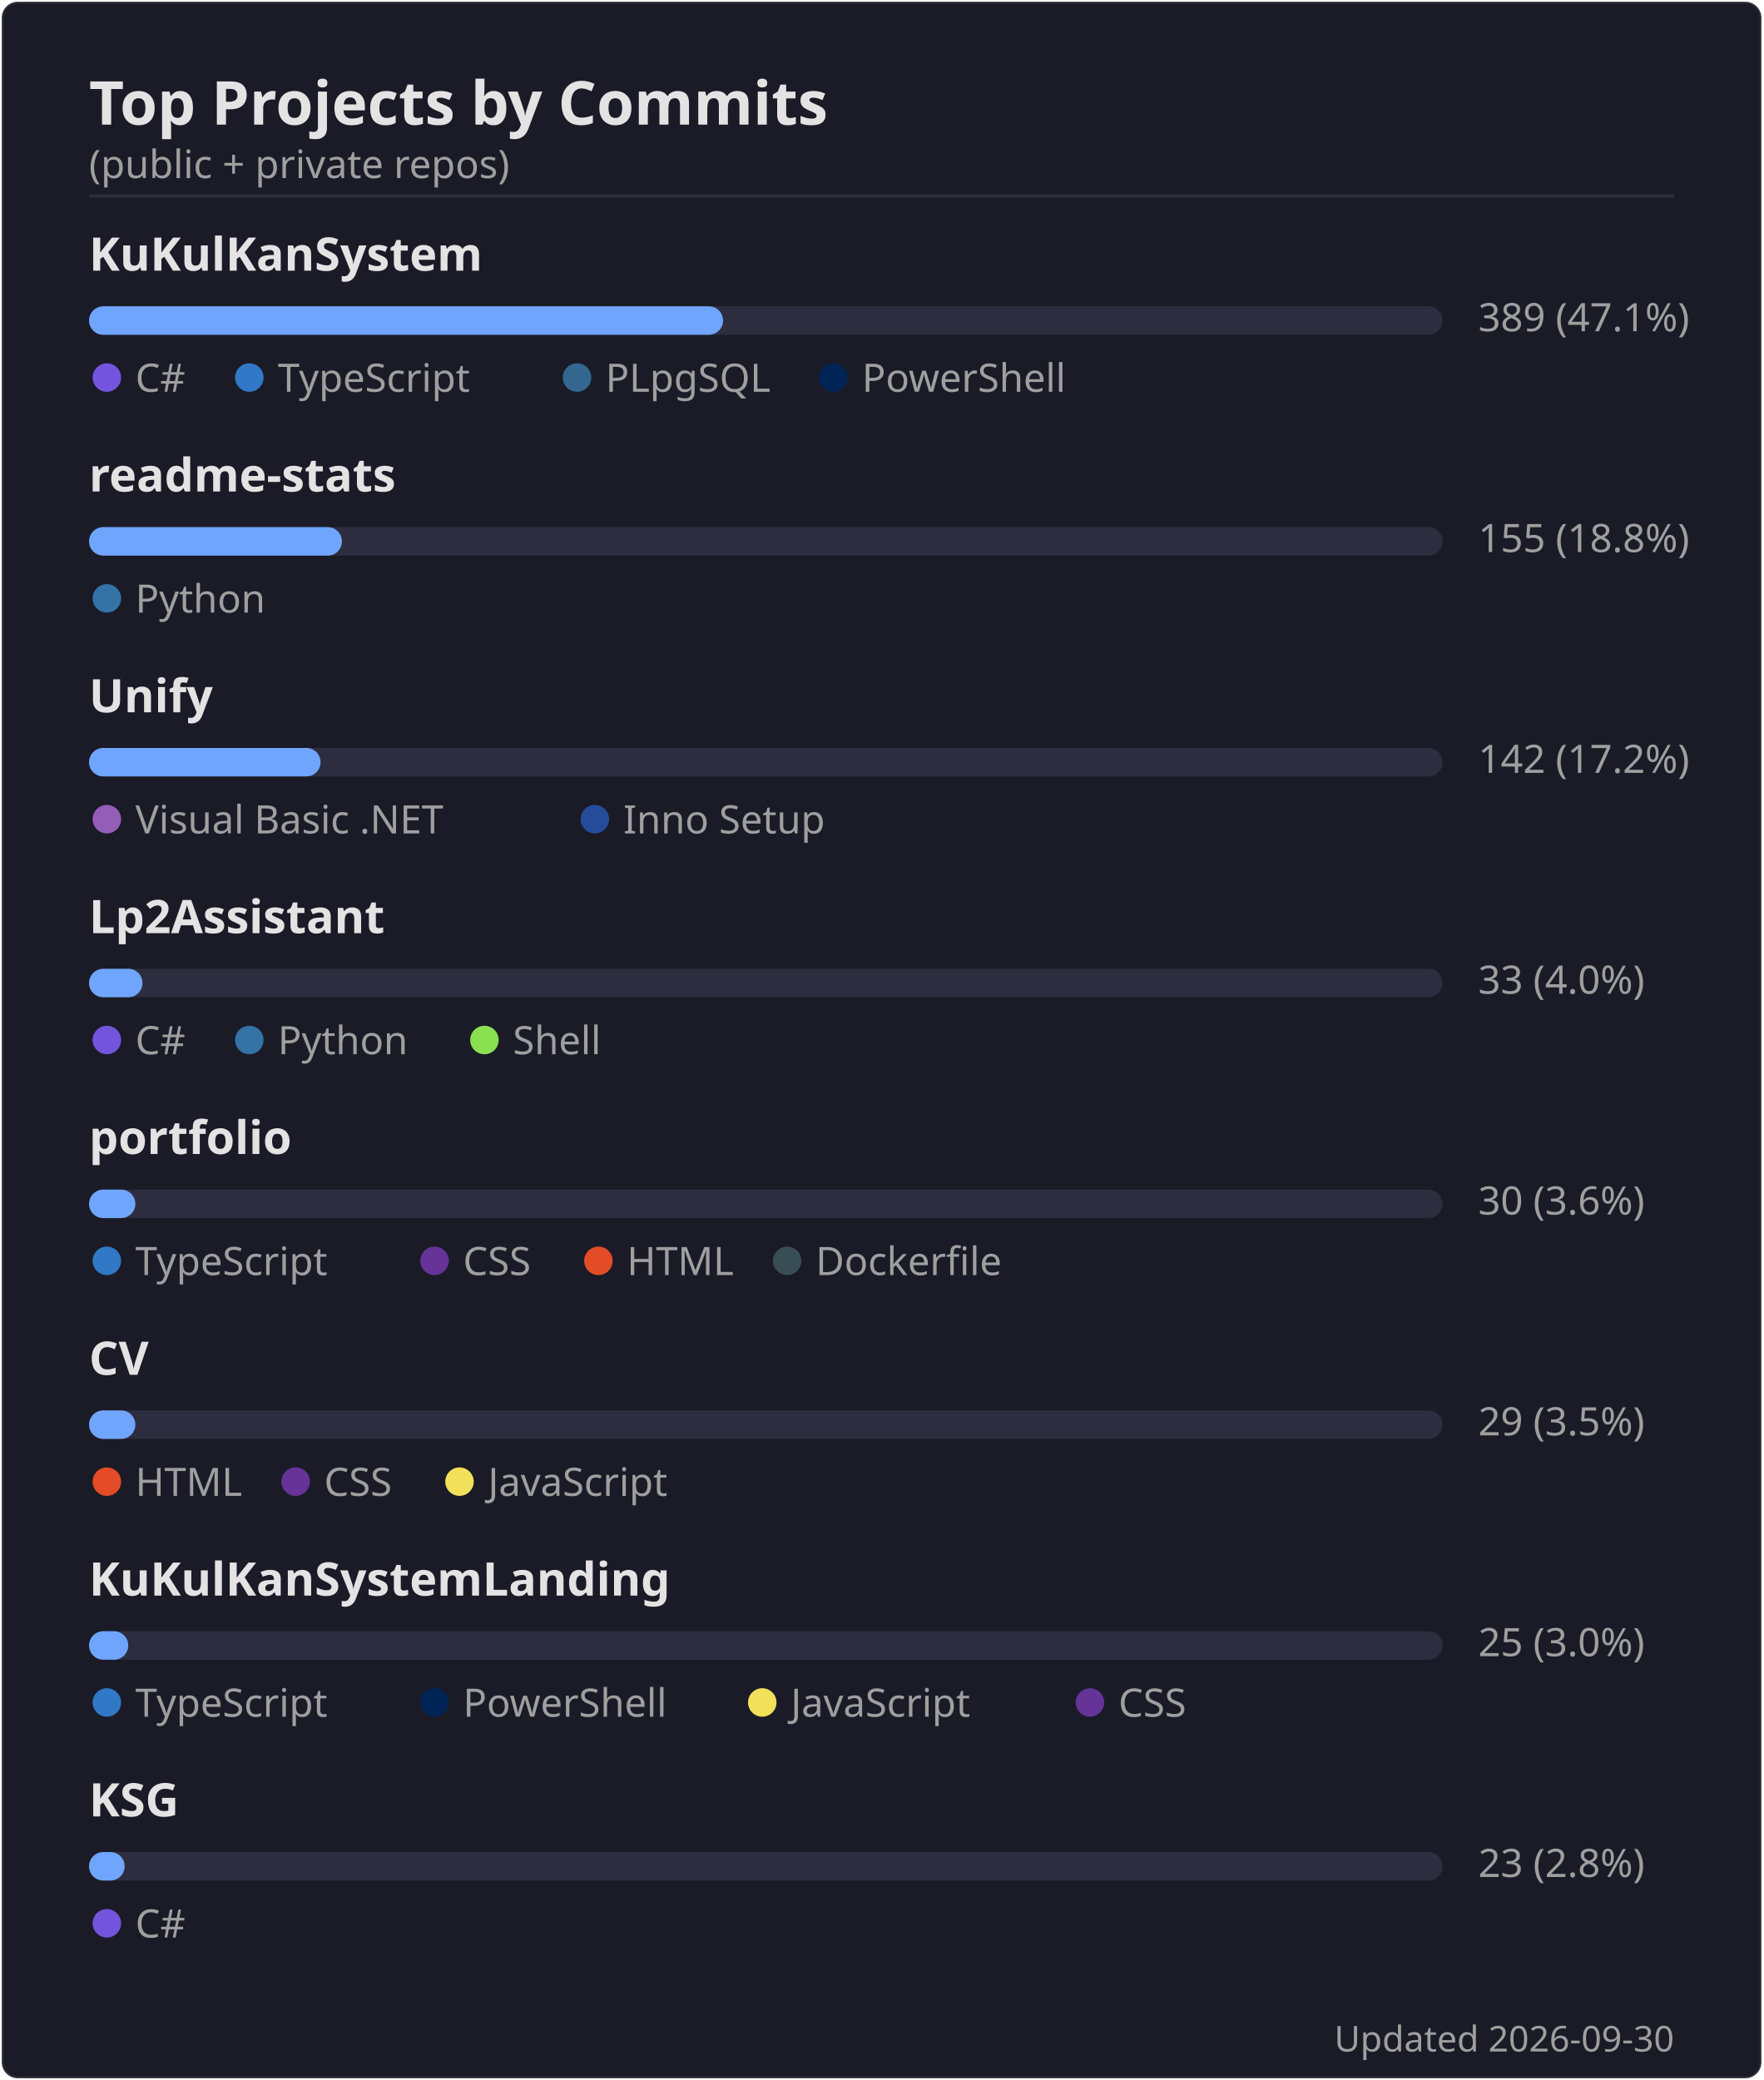
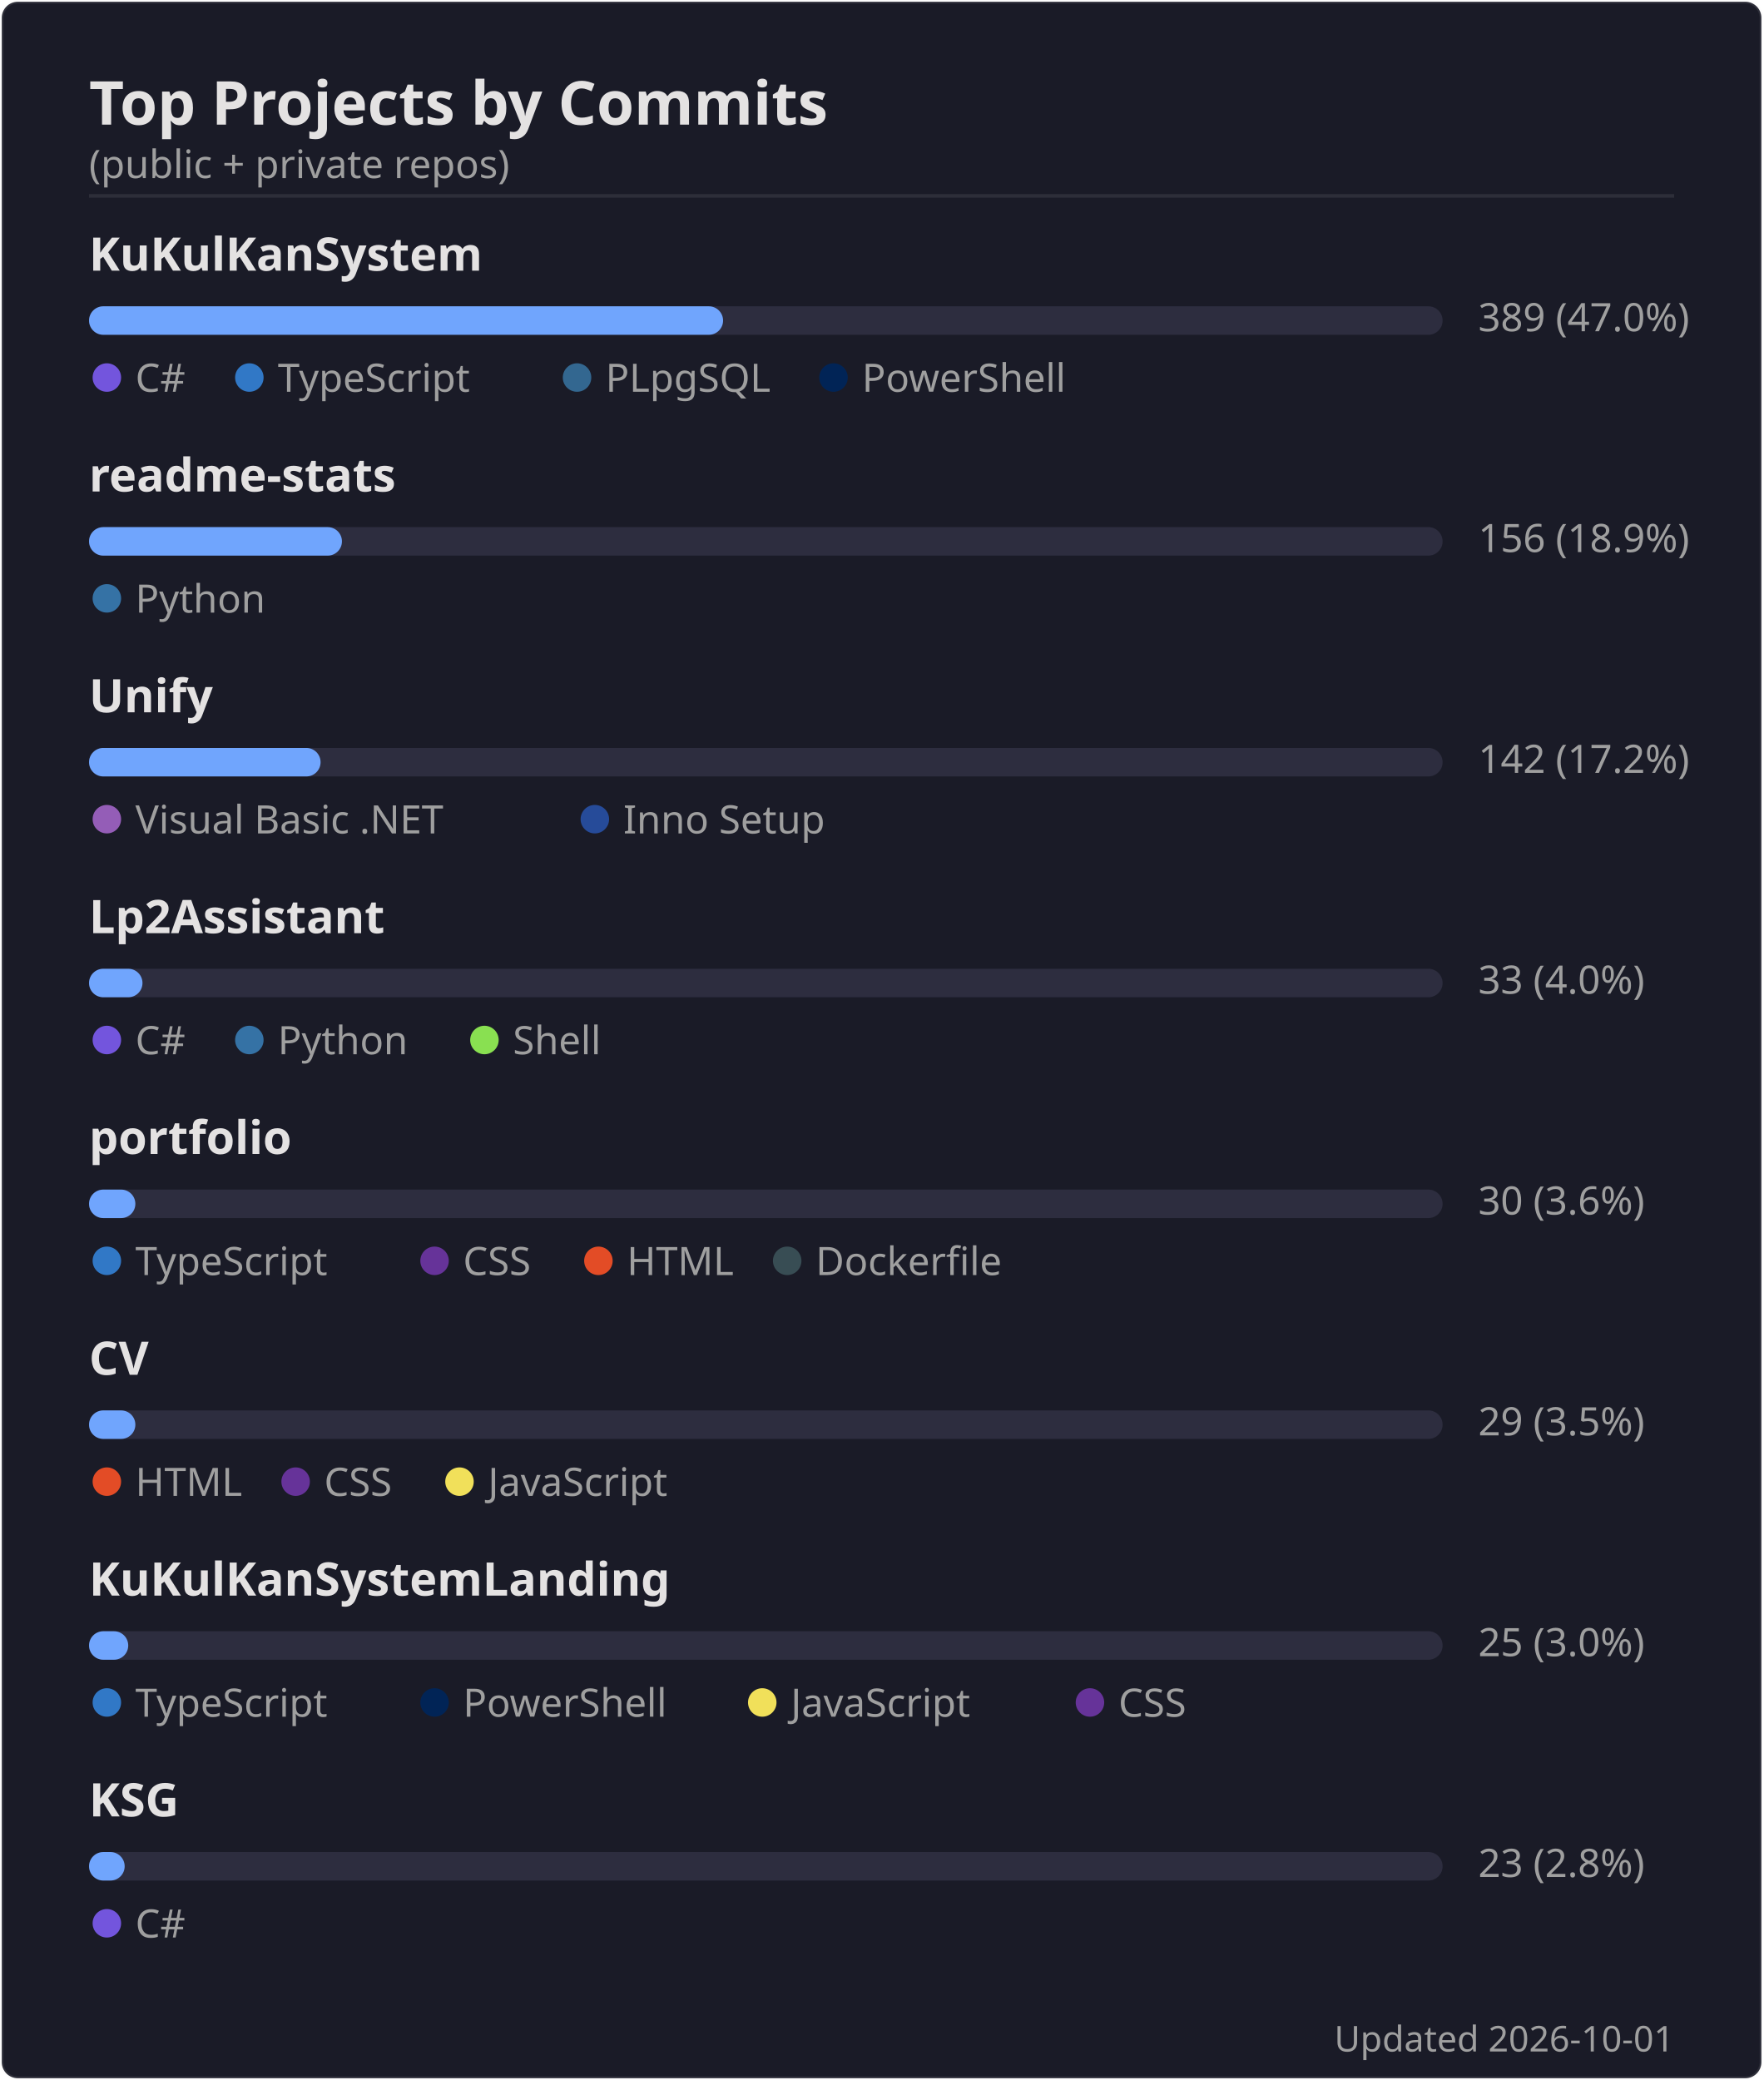
<svg xmlns="http://www.w3.org/2000/svg" width="495" height="584" viewBox="0 0 495 584">
  <rect width="494" height="583" x=".5" y=".5" rx="4.5" fill="#1a1b27" stroke="#e4e2e2" stroke-opacity=".1" />
  <text font-family="'Segoe UI', Ubuntu, 'Helvetica Neue', sans-serif" font-size="17" font-weight="600" fill="#e4e2e2" x="25" y="35" text-anchor="start">Top Projects by Commits</text>
  <text font-family="'Segoe UI', Ubuntu, 'Helvetica Neue', sans-serif" font-size="11" font-weight="400" fill="#9f9f9f" x="25" y="50" text-anchor="start">(public + private repos)</text>
  <line x1="25" x2="470" y1="55" y2="55" stroke="#e4e2e2" stroke-opacity=".1" />
  <text font-family="'Segoe UI', Ubuntu, 'Helvetica Neue', sans-serif" font-size="13" font-weight="600" fill="#e4e2e2" x="25" y="76" text-anchor="start">KuKulKanSystem</text>
  <rect x="25" y="86" width="380" height="8" rx="4" fill="#2d2d3f" />
  <rect x="25" y="86" width="178" height="8" rx="4" fill="#70a5fd" />
-   <text font-family="'Segoe UI', Ubuntu, 'Helvetica Neue', sans-serif" font-size="11" font-weight="400" fill="#9f9f9f" x="415" y="93" text-anchor="start">389  (47.1%)</text>
+   <text font-family="'Segoe UI', Ubuntu, 'Helvetica Neue', sans-serif" font-size="11" font-weight="400" fill="#9f9f9f" x="415" y="93" text-anchor="start">389  (47.0%)</text>
  <circle cx="30" cy="106" r="4" fill="#7355dd" />
  <text font-family="'Segoe UI', Ubuntu, 'Helvetica Neue', sans-serif" font-size="11" font-weight="400" fill="#9f9f9f" x="38" y="110" text-anchor="start">C#</text>
  <circle cx="70" cy="106" r="4" fill="#3178c6" />
  <text font-family="'Segoe UI', Ubuntu, 'Helvetica Neue', sans-serif" font-size="11" font-weight="400" fill="#9f9f9f" x="78" y="110" text-anchor="start">TypeScript</text>
  <circle cx="162" cy="106" r="4" fill="#336790" />
  <text font-family="'Segoe UI', Ubuntu, 'Helvetica Neue', sans-serif" font-size="11" font-weight="400" fill="#9f9f9f" x="170" y="110" text-anchor="start">PLpgSQL</text>
  <circle cx="234" cy="106" r="4" fill="#012456" />
  <text font-family="'Segoe UI', Ubuntu, 'Helvetica Neue', sans-serif" font-size="11" font-weight="400" fill="#9f9f9f" x="242" y="110" text-anchor="start">PowerShell</text>
  <text font-family="'Segoe UI', Ubuntu, 'Helvetica Neue', sans-serif" font-size="13" font-weight="600" fill="#e4e2e2" x="25" y="138" text-anchor="start">readme-stats</text>
  <rect x="25" y="148" width="380" height="8" rx="4" fill="#2d2d3f" />
  <rect x="25" y="148" width="71" height="8" rx="4" fill="#70a5fd" />
-   <text font-family="'Segoe UI', Ubuntu, 'Helvetica Neue', sans-serif" font-size="11" font-weight="400" fill="#9f9f9f" x="415" y="155" text-anchor="start">155  (18.8%)</text>
+   <text font-family="'Segoe UI', Ubuntu, 'Helvetica Neue', sans-serif" font-size="11" font-weight="400" fill="#9f9f9f" x="415" y="155" text-anchor="start">156  (18.9%)</text>
  <circle cx="30" cy="168" r="4" fill="#3572A5" />
  <text font-family="'Segoe UI', Ubuntu, 'Helvetica Neue', sans-serif" font-size="11" font-weight="400" fill="#9f9f9f" x="38" y="172" text-anchor="start">Python</text>
  <text font-family="'Segoe UI', Ubuntu, 'Helvetica Neue', sans-serif" font-size="13" font-weight="600" fill="#e4e2e2" x="25" y="200" text-anchor="start">Unify</text>
  <rect x="25" y="210" width="380" height="8" rx="4" fill="#2d2d3f" />
  <rect x="25" y="210" width="65" height="8" rx="4" fill="#70a5fd" />
  <text font-family="'Segoe UI', Ubuntu, 'Helvetica Neue', sans-serif" font-size="11" font-weight="400" fill="#9f9f9f" x="415" y="217" text-anchor="start">142  (17.2%)</text>
  <circle cx="30" cy="230" r="4" fill="#945db7" />
  <text font-family="'Segoe UI', Ubuntu, 'Helvetica Neue', sans-serif" font-size="11" font-weight="400" fill="#9f9f9f" x="38" y="234" text-anchor="start">Visual Basic .NET</text>
  <circle cx="167" cy="230" r="4" fill="#264b99" />
  <text font-family="'Segoe UI', Ubuntu, 'Helvetica Neue', sans-serif" font-size="11" font-weight="400" fill="#9f9f9f" x="175" y="234" text-anchor="start">Inno Setup</text>
  <text font-family="'Segoe UI', Ubuntu, 'Helvetica Neue', sans-serif" font-size="13" font-weight="600" fill="#e4e2e2" x="25" y="262" text-anchor="start">Lp2Assistant</text>
  <rect x="25" y="272" width="380" height="8" rx="4" fill="#2d2d3f" />
  <rect x="25" y="272" width="15" height="8" rx="4" fill="#70a5fd" />
  <text font-family="'Segoe UI', Ubuntu, 'Helvetica Neue', sans-serif" font-size="11" font-weight="400" fill="#9f9f9f" x="415" y="279" text-anchor="start">33  (4.0%)</text>
  <circle cx="30" cy="292" r="4" fill="#7355dd" />
  <text font-family="'Segoe UI', Ubuntu, 'Helvetica Neue', sans-serif" font-size="11" font-weight="400" fill="#9f9f9f" x="38" y="296" text-anchor="start">C#</text>
  <circle cx="70" cy="292" r="4" fill="#3572A5" />
  <text font-family="'Segoe UI', Ubuntu, 'Helvetica Neue', sans-serif" font-size="11" font-weight="400" fill="#9f9f9f" x="78" y="296" text-anchor="start">Python</text>
  <circle cx="136" cy="292" r="4" fill="#89e051" />
  <text font-family="'Segoe UI', Ubuntu, 'Helvetica Neue', sans-serif" font-size="11" font-weight="400" fill="#9f9f9f" x="144" y="296" text-anchor="start">Shell</text>
  <text font-family="'Segoe UI', Ubuntu, 'Helvetica Neue', sans-serif" font-size="13" font-weight="600" fill="#e4e2e2" x="25" y="324" text-anchor="start">portfolio</text>
  <rect x="25" y="334" width="380" height="8" rx="4" fill="#2d2d3f" />
  <rect x="25" y="334" width="13" height="8" rx="4" fill="#70a5fd" />
  <text font-family="'Segoe UI', Ubuntu, 'Helvetica Neue', sans-serif" font-size="11" font-weight="400" fill="#9f9f9f" x="415" y="341" text-anchor="start">30  (3.6%)</text>
  <circle cx="30" cy="354" r="4" fill="#3178c6" />
  <text font-family="'Segoe UI', Ubuntu, 'Helvetica Neue', sans-serif" font-size="11" font-weight="400" fill="#9f9f9f" x="38" y="358" text-anchor="start">TypeScript</text>
  <circle cx="122" cy="354" r="4" fill="#663399" />
  <text font-family="'Segoe UI', Ubuntu, 'Helvetica Neue', sans-serif" font-size="11" font-weight="400" fill="#9f9f9f" x="130" y="358" text-anchor="start">CSS</text>
  <circle cx="168" cy="354" r="4" fill="#e34c26" />
  <text font-family="'Segoe UI', Ubuntu, 'Helvetica Neue', sans-serif" font-size="11" font-weight="400" fill="#9f9f9f" x="176" y="358" text-anchor="start">HTML</text>
  <circle cx="221" cy="354" r="4" fill="#384d54" />
  <text font-family="'Segoe UI', Ubuntu, 'Helvetica Neue', sans-serif" font-size="11" font-weight="400" fill="#9f9f9f" x="229" y="358" text-anchor="start">Dockerfile</text>
  <text font-family="'Segoe UI', Ubuntu, 'Helvetica Neue', sans-serif" font-size="13" font-weight="600" fill="#e4e2e2" x="25" y="386" text-anchor="start">CV</text>
  <rect x="25" y="396" width="380" height="8" rx="4" fill="#2d2d3f" />
  <rect x="25" y="396" width="13" height="8" rx="4" fill="#70a5fd" />
  <text font-family="'Segoe UI', Ubuntu, 'Helvetica Neue', sans-serif" font-size="11" font-weight="400" fill="#9f9f9f" x="415" y="403" text-anchor="start">29  (3.5%)</text>
  <circle cx="30" cy="416" r="4" fill="#e34c26" />
  <text font-family="'Segoe UI', Ubuntu, 'Helvetica Neue', sans-serif" font-size="11" font-weight="400" fill="#9f9f9f" x="38" y="420" text-anchor="start">HTML</text>
  <circle cx="83" cy="416" r="4" fill="#663399" />
  <text font-family="'Segoe UI', Ubuntu, 'Helvetica Neue', sans-serif" font-size="11" font-weight="400" fill="#9f9f9f" x="91" y="420" text-anchor="start">CSS</text>
  <circle cx="129" cy="416" r="4" fill="#f1e05a" />
  <text font-family="'Segoe UI', Ubuntu, 'Helvetica Neue', sans-serif" font-size="11" font-weight="400" fill="#9f9f9f" x="137" y="420" text-anchor="start">JavaScript</text>
  <text font-family="'Segoe UI', Ubuntu, 'Helvetica Neue', sans-serif" font-size="13" font-weight="600" fill="#e4e2e2" x="25" y="448" text-anchor="start">KuKulKanSystemLanding</text>
  <rect x="25" y="458" width="380" height="8" rx="4" fill="#2d2d3f" />
  <rect x="25" y="458" width="11" height="8" rx="4" fill="#70a5fd" />
  <text font-family="'Segoe UI', Ubuntu, 'Helvetica Neue', sans-serif" font-size="11" font-weight="400" fill="#9f9f9f" x="415" y="465" text-anchor="start">25  (3.0%)</text>
  <circle cx="30" cy="478" r="4" fill="#3178c6" />
  <text font-family="'Segoe UI', Ubuntu, 'Helvetica Neue', sans-serif" font-size="11" font-weight="400" fill="#9f9f9f" x="38" y="482" text-anchor="start">TypeScript</text>
  <circle cx="122" cy="478" r="4" fill="#012456" />
  <text font-family="'Segoe UI', Ubuntu, 'Helvetica Neue', sans-serif" font-size="11" font-weight="400" fill="#9f9f9f" x="130" y="482" text-anchor="start">PowerShell</text>
  <circle cx="214" cy="478" r="4" fill="#f1e05a" />
  <text font-family="'Segoe UI', Ubuntu, 'Helvetica Neue', sans-serif" font-size="11" font-weight="400" fill="#9f9f9f" x="222" y="482" text-anchor="start">JavaScript</text>
  <circle cx="306" cy="478" r="4" fill="#663399" />
  <text font-family="'Segoe UI', Ubuntu, 'Helvetica Neue', sans-serif" font-size="11" font-weight="400" fill="#9f9f9f" x="314" y="482" text-anchor="start">CSS</text>
  <text font-family="'Segoe UI', Ubuntu, 'Helvetica Neue', sans-serif" font-size="13" font-weight="600" fill="#e4e2e2" x="25" y="510" text-anchor="start">KSG</text>
  <rect x="25" y="520" width="380" height="8" rx="4" fill="#2d2d3f" />
  <rect x="25" y="520" width="10" height="8" rx="4" fill="#70a5fd" />
  <text font-family="'Segoe UI', Ubuntu, 'Helvetica Neue', sans-serif" font-size="11" font-weight="400" fill="#9f9f9f" x="415" y="527" text-anchor="start">23  (2.8%)</text>
  <circle cx="30" cy="540" r="4" fill="#7355dd" />
  <text font-family="'Segoe UI', Ubuntu, 'Helvetica Neue', sans-serif" font-size="11" font-weight="400" fill="#9f9f9f" x="38" y="544" text-anchor="start">C#</text>
-   <text font-family="'Segoe UI', Ubuntu, 'Helvetica Neue', sans-serif" font-size="10" font-weight="400" fill="#9f9f9f" x="470" y="576" text-anchor="end">Updated 2026-09-30</text>
+   <text font-family="'Segoe UI', Ubuntu, 'Helvetica Neue', sans-serif" font-size="10" font-weight="400" fill="#9f9f9f" x="470" y="576" text-anchor="end">Updated 2026-10-01</text>
</svg>
